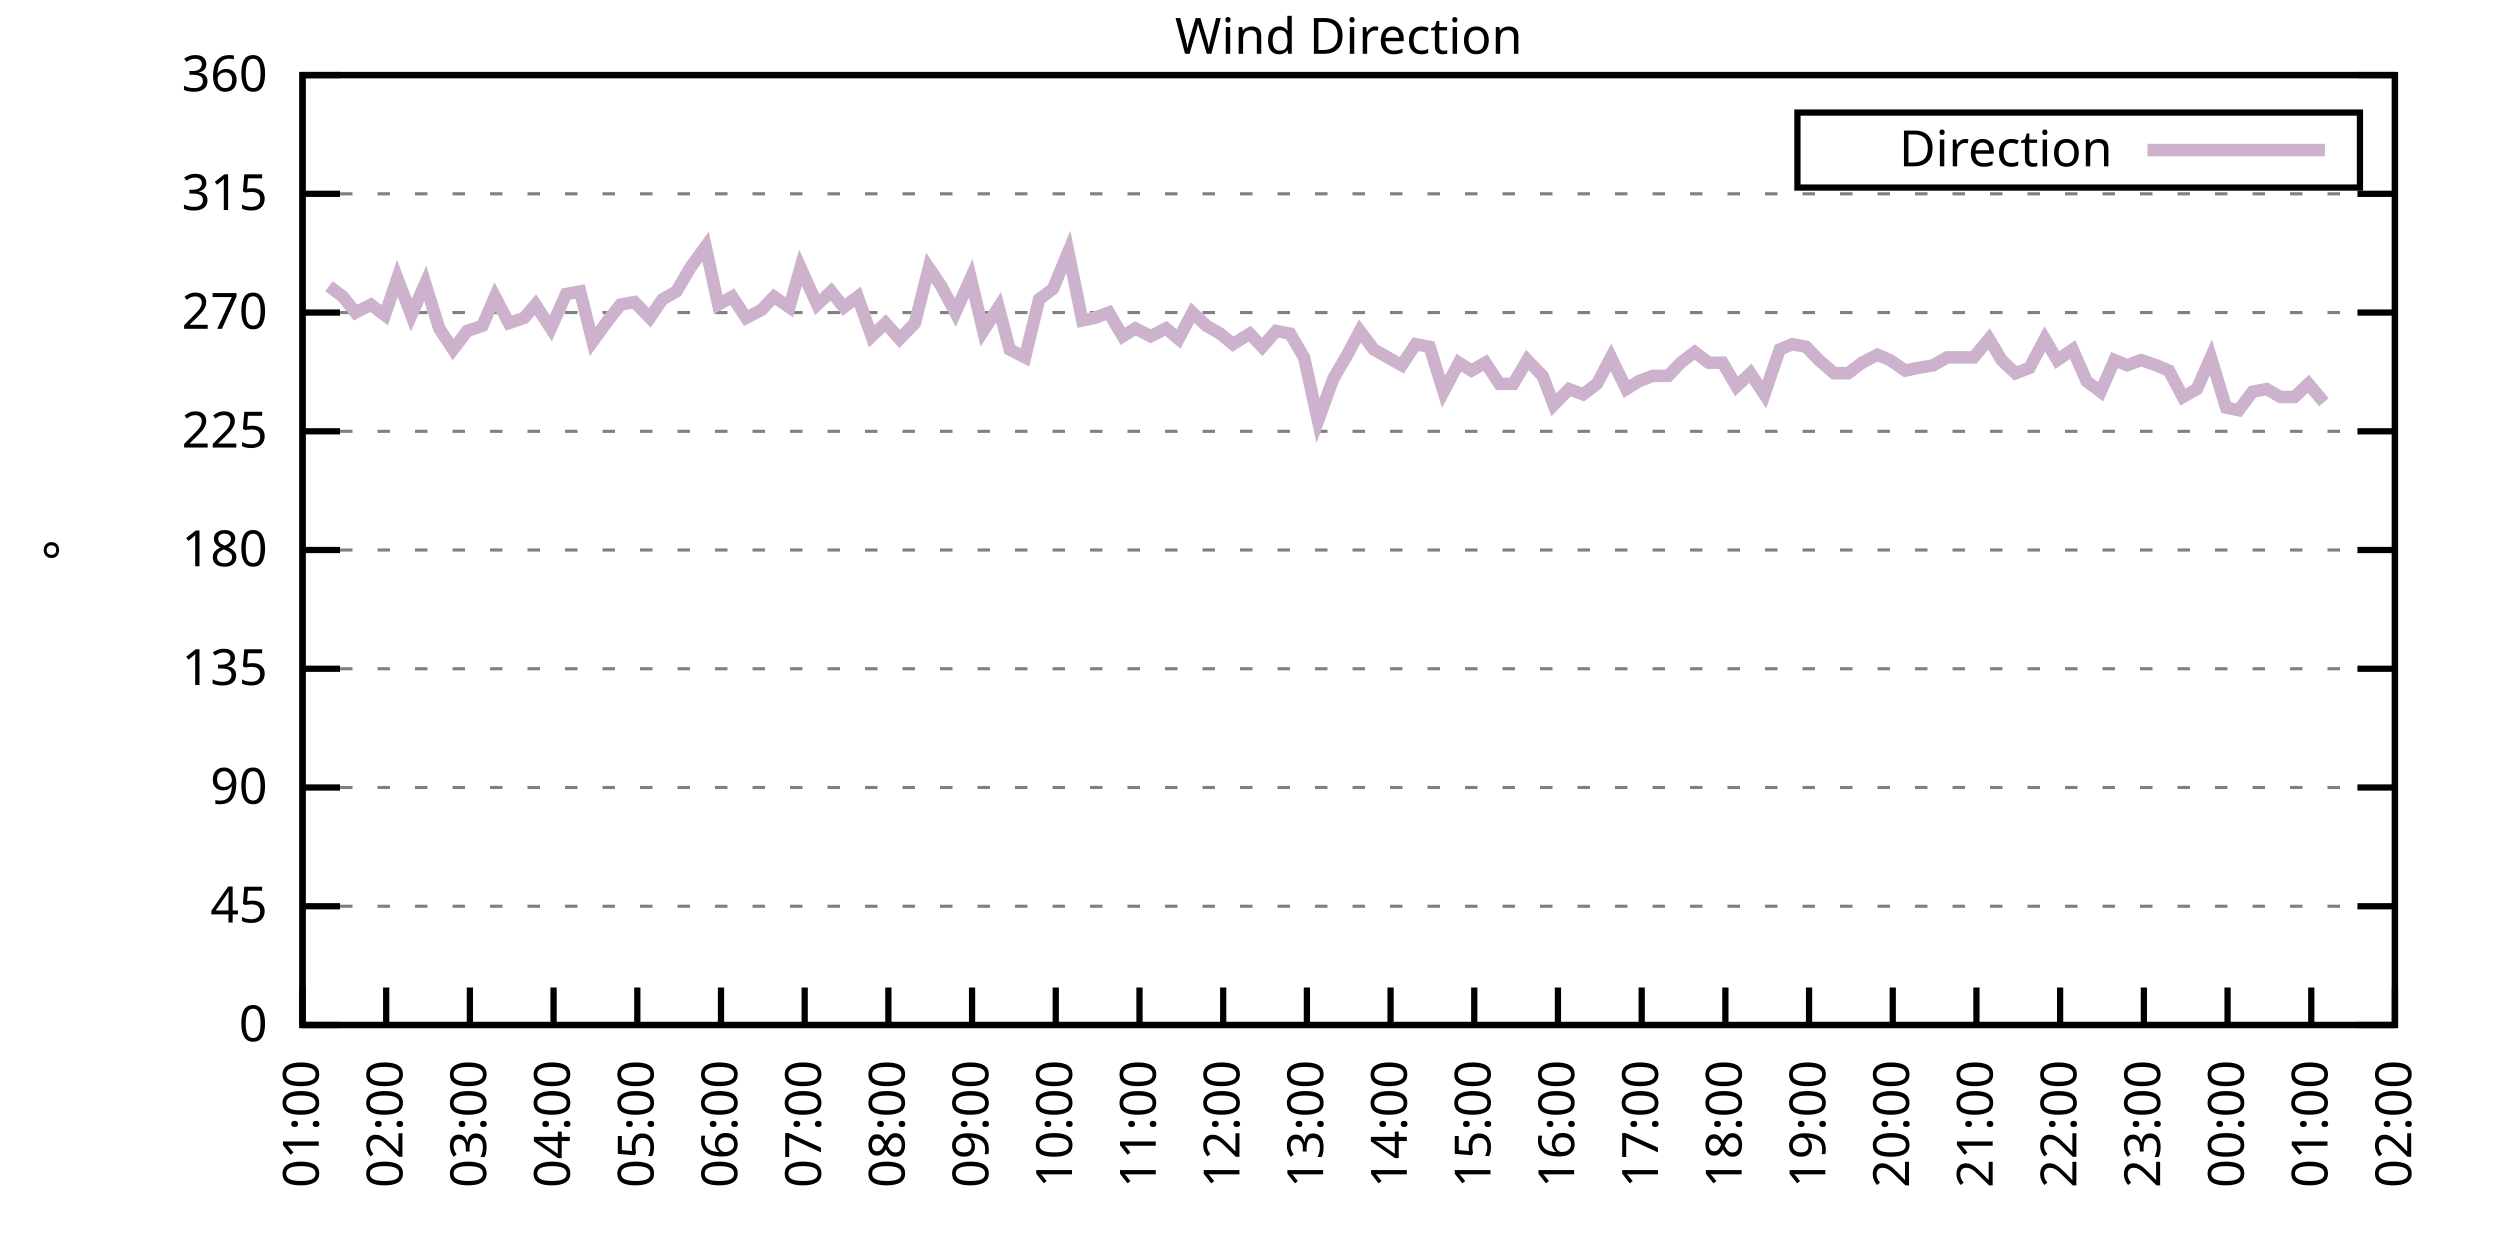
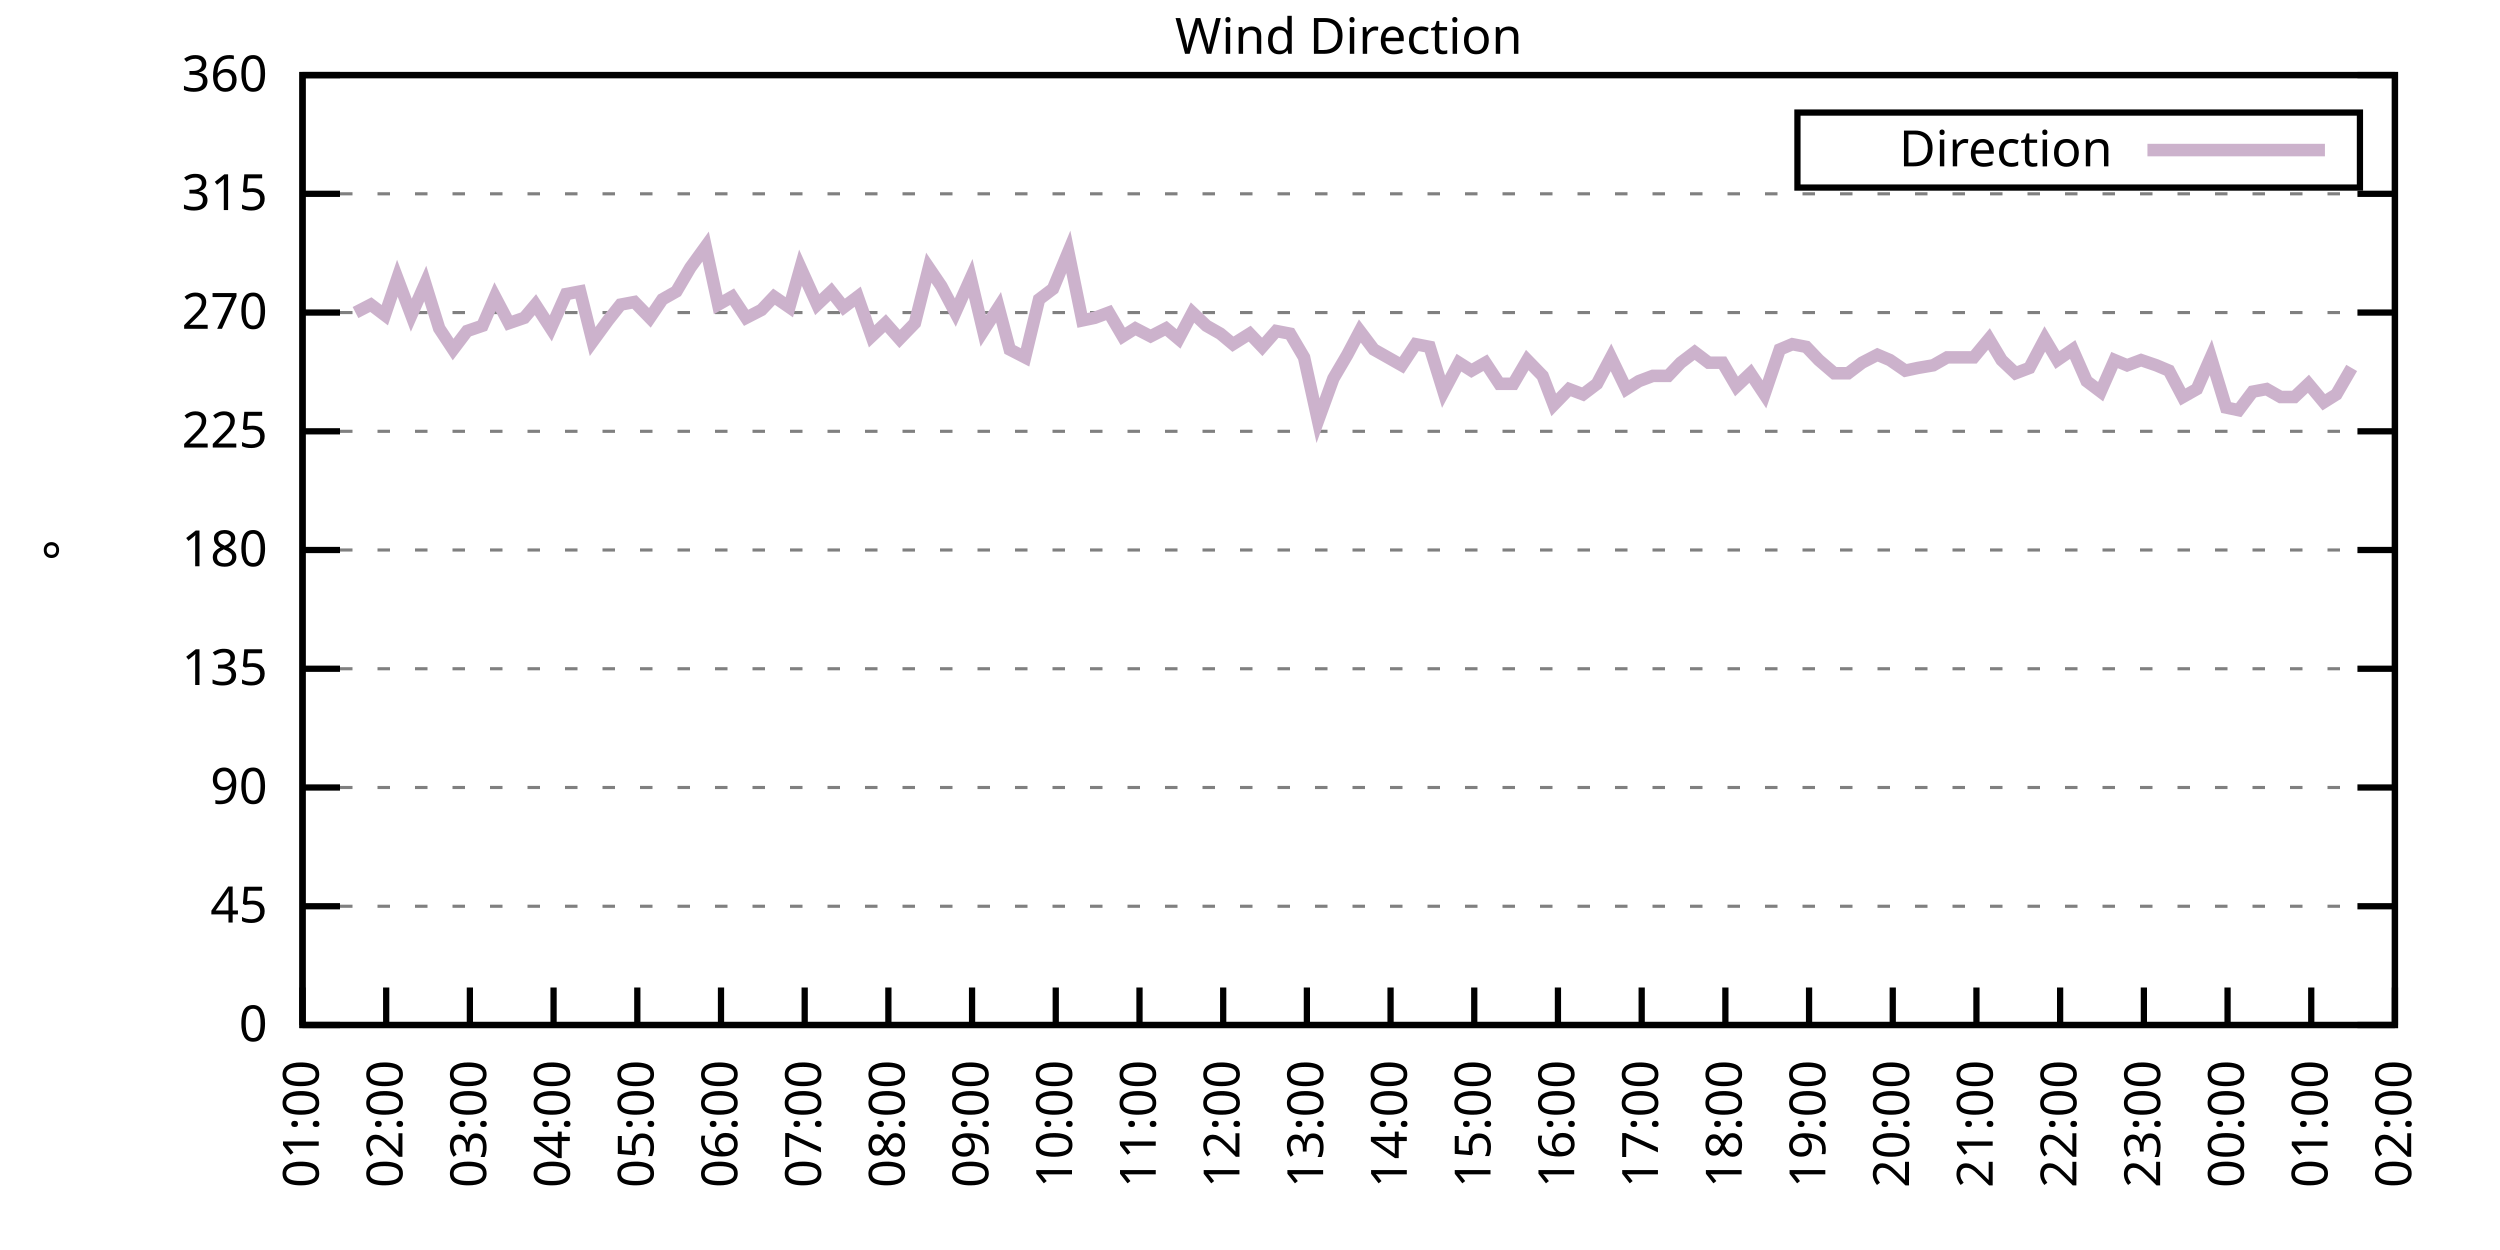
<svg xmlns="http://www.w3.org/2000/svg" xmlns:xlink="http://www.w3.org/1999/xlink" width="400" height="200" viewBox="0 0 400 200">
  <g id="gnuplot_canvas">
    <rect x="0" y="0" width="400" height="200" fill="none" />
    <defs>
      <circle id="gpDot" r="0.5" stroke-width="0.5" stroke="currentColor" />
      <path id="gpPt0" stroke-width="0.333" stroke="currentColor" d="M-1,0 h2 M0,-1 v2" />
      <path id="gpPt1" stroke-width="0.333" stroke="currentColor" d="M-1,-1 L1,1 M1,-1 L-1,1" />
      <path id="gpPt2" stroke-width="0.333" stroke="currentColor" d="M-1,0 L1,0 M0,-1 L0,1 M-1,-1 L1,1 M-1,1 L1,-1" />
      <rect id="gpPt3" stroke-width="0.333" stroke="currentColor" x="-1" y="-1" width="2" height="2" />
      <rect id="gpPt4" stroke-width="0.333" stroke="currentColor" fill="currentColor" x="-1" y="-1" width="2" height="2" />
      <circle id="gpPt5" stroke-width="0.333" stroke="currentColor" cx="0" cy="0" r="1" />
      <use xlink:href="#gpPt5" id="gpPt6" fill="currentColor" stroke="none" />
      <path id="gpPt7" stroke-width="0.333" stroke="currentColor" d="M0,-1.33 L-1.33,0.67 L1.33,0.67 z" />
      <use xlink:href="#gpPt7" id="gpPt8" fill="currentColor" stroke="none" />
      <use xlink:href="#gpPt7" id="gpPt9" stroke="currentColor" transform="rotate(180)" />
      <use xlink:href="#gpPt9" id="gpPt10" fill="currentColor" stroke="none" />
      <use xlink:href="#gpPt3" id="gpPt11" stroke="currentColor" transform="rotate(45)" />
      <use xlink:href="#gpPt11" id="gpPt12" fill="currentColor" stroke="none" />
      <path id="gpPt13" stroke-width="0.333" stroke="currentColor" d="M0,1.330 L1.265,0.411 L0.782,-1.067 L-0.782,-1.076 L-1.265,0.411 z" />
      <use xlink:href="#gpPt13" id="gpPt14" fill="currentColor" stroke="none" />
      <filter id="textbox" filterUnits="objectBoundingBox" x="0" y="0" height="1" width="1">
        <feFlood flood-color="white" flood-opacity="1" result="bgnd" />
        <feComposite in="SourceGraphic" in2="bgnd" operator="atop" />
      </filter>
      <filter id="greybox" filterUnits="objectBoundingBox" x="0" y="0" height="1" width="1">
        <feFlood flood-color="lightgrey" flood-opacity="1" result="grey" />
        <feComposite in="SourceGraphic" in2="grey" operator="atop" />
      </filter>
    </defs>
    <g fill="none" color="white" stroke="currentColor" stroke-width="1.00" stroke-linecap="butt" stroke-linejoin="miter">
</g>
    <g fill="none" color="black" stroke="currentColor" stroke-width="1.00" stroke-linecap="butt" stroke-linejoin="miter">
      <g stroke="none" shape-rendering="crispEdges">
        <polygon fill="rgb(255, 255, 255)" points="48.40,164.00 383.18,164.00 383.18,12.02 48.40,12.02 " />
      </g>
    </g>
    <g fill="none" color="black" stroke="currentColor" stroke-width="1.00" stroke-linecap="butt" stroke-linejoin="miter">
</g>
    <g fill="none" color="black" stroke="black" stroke-width="0.50" stroke-linecap="butt" stroke-linejoin="miter">
</g>
    <g fill="none" color="gray" stroke="currentColor" stroke-width="0.50" stroke-linecap="butt" stroke-linejoin="miter">
      <path stroke="gray" stroke-dasharray="2,4" class="gridline" d="M48.40,164.00 L383.19,164.00  " />
    </g>
    <g fill="none" color="gray" stroke="gray" stroke-width="1.00" stroke-linecap="butt" stroke-linejoin="miter">
</g>
    <g fill="none" color="black" stroke="currentColor" stroke-width="1.00" stroke-linecap="butt" stroke-linejoin="miter">
      <path stroke="black" d="M48.40,164.00 L54.40,164.00 M383.19,164.00 L377.19,164.00  " />
      <g transform="translate(42.80,166.60)" stroke="none" fill="black" font-family="Sans" font-size="8.00" text-anchor="end">
        <text>
          <tspan font-family="Sans"> 0</tspan>
        </text>
      </g>
    </g>
    <g fill="none" color="black" stroke="currentColor" stroke-width="1.00" stroke-linecap="butt" stroke-linejoin="miter">
</g>
    <g fill="none" color="black" stroke="black" stroke-width="0.50" stroke-linecap="butt" stroke-linejoin="miter">
</g>
    <g fill="none" color="gray" stroke="currentColor" stroke-width="0.50" stroke-linecap="butt" stroke-linejoin="miter">
      <path stroke="gray" stroke-dasharray="2,4" class="gridline" d="M48.40,145.00 L383.19,145.00  " />
    </g>
    <g fill="none" color="gray" stroke="gray" stroke-width="1.00" stroke-linecap="butt" stroke-linejoin="miter">
</g>
    <g fill="none" color="black" stroke="currentColor" stroke-width="1.00" stroke-linecap="butt" stroke-linejoin="miter">
      <path stroke="black" d="M48.40,145.00 L54.40,145.00 M383.19,145.00 L377.19,145.00  " />
      <g transform="translate(42.80,147.60)" stroke="none" fill="black" font-family="Sans" font-size="8.00" text-anchor="end">
        <text>
          <tspan font-family="Sans"> 45</tspan>
        </text>
      </g>
    </g>
    <g fill="none" color="black" stroke="currentColor" stroke-width="1.00" stroke-linecap="butt" stroke-linejoin="miter">
</g>
    <g fill="none" color="black" stroke="black" stroke-width="0.50" stroke-linecap="butt" stroke-linejoin="miter">
</g>
    <g fill="none" color="gray" stroke="currentColor" stroke-width="0.50" stroke-linecap="butt" stroke-linejoin="miter">
      <path stroke="gray" stroke-dasharray="2,4" class="gridline" d="M48.40,126.00 L383.19,126.00  " />
    </g>
    <g fill="none" color="gray" stroke="gray" stroke-width="1.00" stroke-linecap="butt" stroke-linejoin="miter">
</g>
    <g fill="none" color="black" stroke="currentColor" stroke-width="1.00" stroke-linecap="butt" stroke-linejoin="miter">
      <path stroke="black" d="M48.40,126.00 L54.40,126.00 M383.19,126.00 L377.19,126.00  " />
      <g transform="translate(42.80,128.60)" stroke="none" fill="black" font-family="Sans" font-size="8.00" text-anchor="end">
        <text>
          <tspan font-family="Sans"> 90</tspan>
        </text>
      </g>
    </g>
    <g fill="none" color="black" stroke="currentColor" stroke-width="1.00" stroke-linecap="butt" stroke-linejoin="miter">
</g>
    <g fill="none" color="black" stroke="black" stroke-width="0.50" stroke-linecap="butt" stroke-linejoin="miter">
</g>
    <g fill="none" color="gray" stroke="currentColor" stroke-width="0.50" stroke-linecap="butt" stroke-linejoin="miter">
      <path stroke="gray" stroke-dasharray="2,4" class="gridline" d="M48.40,107.00 L383.19,107.00  " />
    </g>
    <g fill="none" color="gray" stroke="gray" stroke-width="1.00" stroke-linecap="butt" stroke-linejoin="miter">
</g>
    <g fill="none" color="black" stroke="currentColor" stroke-width="1.00" stroke-linecap="butt" stroke-linejoin="miter">
      <path stroke="black" d="M48.40,107.00 L54.40,107.00 M383.19,107.00 L377.19,107.00  " />
      <g transform="translate(42.80,109.60)" stroke="none" fill="black" font-family="Sans" font-size="8.00" text-anchor="end">
        <text>
          <tspan font-family="Sans"> 135</tspan>
        </text>
      </g>
    </g>
    <g fill="none" color="black" stroke="currentColor" stroke-width="1.00" stroke-linecap="butt" stroke-linejoin="miter">
</g>
    <g fill="none" color="black" stroke="black" stroke-width="0.50" stroke-linecap="butt" stroke-linejoin="miter">
</g>
    <g fill="none" color="gray" stroke="currentColor" stroke-width="0.50" stroke-linecap="butt" stroke-linejoin="miter">
      <path stroke="gray" stroke-dasharray="2,4" class="gridline" d="M48.40,88.00 L383.19,88.00  " />
    </g>
    <g fill="none" color="gray" stroke="gray" stroke-width="1.00" stroke-linecap="butt" stroke-linejoin="miter">
</g>
    <g fill="none" color="black" stroke="currentColor" stroke-width="1.00" stroke-linecap="butt" stroke-linejoin="miter">
      <path stroke="black" d="M48.40,88.00 L54.40,88.00 M383.19,88.00 L377.19,88.00  " />
      <g transform="translate(42.80,90.60)" stroke="none" fill="black" font-family="Sans" font-size="8.00" text-anchor="end">
        <text>
          <tspan font-family="Sans"> 180</tspan>
        </text>
      </g>
    </g>
    <g fill="none" color="black" stroke="currentColor" stroke-width="1.00" stroke-linecap="butt" stroke-linejoin="miter">
</g>
    <g fill="none" color="black" stroke="black" stroke-width="0.50" stroke-linecap="butt" stroke-linejoin="miter">
</g>
    <g fill="none" color="gray" stroke="currentColor" stroke-width="0.50" stroke-linecap="butt" stroke-linejoin="miter">
      <path stroke="gray" stroke-dasharray="2,4" class="gridline" d="M48.40,69.01 L383.19,69.01  " />
    </g>
    <g fill="none" color="gray" stroke="gray" stroke-width="1.00" stroke-linecap="butt" stroke-linejoin="miter">
</g>
    <g fill="none" color="black" stroke="currentColor" stroke-width="1.00" stroke-linecap="butt" stroke-linejoin="miter">
      <path stroke="black" d="M48.40,69.01 L54.40,69.01 M383.19,69.01 L377.19,69.01  " />
      <g transform="translate(42.80,71.61)" stroke="none" fill="black" font-family="Sans" font-size="8.00" text-anchor="end">
        <text>
          <tspan font-family="Sans"> 225</tspan>
        </text>
      </g>
    </g>
    <g fill="none" color="black" stroke="currentColor" stroke-width="1.00" stroke-linecap="butt" stroke-linejoin="miter">
</g>
    <g fill="none" color="black" stroke="black" stroke-width="0.50" stroke-linecap="butt" stroke-linejoin="miter">
</g>
    <g fill="none" color="gray" stroke="currentColor" stroke-width="0.50" stroke-linecap="butt" stroke-linejoin="miter">
      <path stroke="gray" stroke-dasharray="2,4" class="gridline" d="M48.40,50.01 L383.19,50.01  " />
    </g>
    <g fill="none" color="gray" stroke="gray" stroke-width="1.00" stroke-linecap="butt" stroke-linejoin="miter">
</g>
    <g fill="none" color="black" stroke="currentColor" stroke-width="1.00" stroke-linecap="butt" stroke-linejoin="miter">
      <path stroke="black" d="M48.40,50.01 L54.40,50.01 M383.19,50.01 L377.19,50.01  " />
      <g transform="translate(42.80,52.61)" stroke="none" fill="black" font-family="Sans" font-size="8.00" text-anchor="end">
        <text>
          <tspan font-family="Sans"> 270</tspan>
        </text>
      </g>
    </g>
    <g fill="none" color="black" stroke="currentColor" stroke-width="1.00" stroke-linecap="butt" stroke-linejoin="miter">
</g>
    <g fill="none" color="black" stroke="black" stroke-width="0.50" stroke-linecap="butt" stroke-linejoin="miter">
</g>
    <g fill="none" color="gray" stroke="currentColor" stroke-width="0.50" stroke-linecap="butt" stroke-linejoin="miter">
      <path stroke="gray" stroke-dasharray="2,4" class="gridline" d="M48.40,31.01 L383.19,31.01  " />
    </g>
    <g fill="none" color="gray" stroke="gray" stroke-width="1.00" stroke-linecap="butt" stroke-linejoin="miter">
</g>
    <g fill="none" color="black" stroke="currentColor" stroke-width="1.00" stroke-linecap="butt" stroke-linejoin="miter">
      <path stroke="black" d="M48.40,31.01 L54.40,31.01 M383.19,31.01 L377.19,31.01  " />
      <g transform="translate(42.80,33.61)" stroke="none" fill="black" font-family="Sans" font-size="8.00" text-anchor="end">
        <text>
          <tspan font-family="Sans"> 315</tspan>
        </text>
      </g>
    </g>
    <g fill="none" color="black" stroke="currentColor" stroke-width="1.00" stroke-linecap="butt" stroke-linejoin="miter">
</g>
    <g fill="none" color="black" stroke="black" stroke-width="0.50" stroke-linecap="butt" stroke-linejoin="miter">
</g>
    <g fill="none" color="gray" stroke="currentColor" stroke-width="0.50" stroke-linecap="butt" stroke-linejoin="miter">
      <path stroke="gray" stroke-dasharray="2,4" class="gridline" d="M48.40,12.01 L383.19,12.01  " />
    </g>
    <g fill="none" color="gray" stroke="gray" stroke-width="1.00" stroke-linecap="butt" stroke-linejoin="miter">
</g>
    <g fill="none" color="black" stroke="currentColor" stroke-width="1.00" stroke-linecap="butt" stroke-linejoin="miter">
      <path stroke="black" d="M48.40,12.01 L54.40,12.01 M383.19,12.01 L377.19,12.01  " />
      <g transform="translate(42.80,14.61)" stroke="none" fill="black" font-family="Sans" font-size="8.00" text-anchor="end">
        <text>
          <tspan font-family="Sans"> 360</tspan>
        </text>
      </g>
    </g>
    <g fill="none" color="black" stroke="currentColor" stroke-width="1.00" stroke-linecap="butt" stroke-linejoin="miter">
      <path stroke="black" d="M48.40,164.00 L48.40,158.00  " />
      <g transform="translate(51.00,169.60) rotate(270.00)" stroke="none" fill="black" font-family="Sans" font-size="8.00" text-anchor="end">
        <text>
          <tspan font-family="Sans">01:00</tspan>
        </text>
      </g>
    </g>
    <g fill="none" color="black" stroke="currentColor" stroke-width="1.00" stroke-linecap="butt" stroke-linejoin="miter">
      <path stroke="black" d="M61.79,164.00 L61.79,158.00  " />
      <g transform="translate(64.39,169.60) rotate(270.00)" stroke="none" fill="black" font-family="Sans" font-size="8.00" text-anchor="end">
        <text>
          <tspan font-family="Sans">02:00</tspan>
        </text>
      </g>
    </g>
    <g fill="none" color="black" stroke="currentColor" stroke-width="1.00" stroke-linecap="butt" stroke-linejoin="miter">
      <path stroke="black" d="M75.18,164.00 L75.18,158.00  " />
      <g transform="translate(77.78,169.60) rotate(270.00)" stroke="none" fill="black" font-family="Sans" font-size="8.00" text-anchor="end">
        <text>
          <tspan font-family="Sans">03:00</tspan>
        </text>
      </g>
    </g>
    <g fill="none" color="black" stroke="currentColor" stroke-width="1.00" stroke-linecap="butt" stroke-linejoin="miter">
      <path stroke="black" d="M88.57,164.00 L88.57,158.00  " />
      <g transform="translate(91.17,169.60) rotate(270.00)" stroke="none" fill="black" font-family="Sans" font-size="8.00" text-anchor="end">
        <text>
          <tspan font-family="Sans">04:00</tspan>
        </text>
      </g>
    </g>
    <g fill="none" color="black" stroke="currentColor" stroke-width="1.00" stroke-linecap="butt" stroke-linejoin="miter">
      <path stroke="black" d="M101.97,164.00 L101.97,158.00  " />
      <g transform="translate(104.57,169.60) rotate(270.00)" stroke="none" fill="black" font-family="Sans" font-size="8.00" text-anchor="end">
        <text>
          <tspan font-family="Sans">05:00</tspan>
        </text>
      </g>
    </g>
    <g fill="none" color="black" stroke="currentColor" stroke-width="1.00" stroke-linecap="butt" stroke-linejoin="miter">
      <path stroke="black" d="M115.36,164.00 L115.36,158.00  " />
      <g transform="translate(117.96,169.60) rotate(270.00)" stroke="none" fill="black" font-family="Sans" font-size="8.00" text-anchor="end">
        <text>
          <tspan font-family="Sans">06:00</tspan>
        </text>
      </g>
    </g>
    <g fill="none" color="black" stroke="currentColor" stroke-width="1.00" stroke-linecap="butt" stroke-linejoin="miter">
      <path stroke="black" d="M128.75,164.00 L128.75,158.00  " />
      <g transform="translate(131.35,169.60) rotate(270.00)" stroke="none" fill="black" font-family="Sans" font-size="8.00" text-anchor="end">
        <text>
          <tspan font-family="Sans">07:00</tspan>
        </text>
      </g>
    </g>
    <g fill="none" color="black" stroke="currentColor" stroke-width="1.00" stroke-linecap="butt" stroke-linejoin="miter">
      <path stroke="black" d="M142.14,164.00 L142.14,158.00  " />
      <g transform="translate(144.74,169.60) rotate(270.00)" stroke="none" fill="black" font-family="Sans" font-size="8.00" text-anchor="end">
        <text>
          <tspan font-family="Sans">08:00</tspan>
        </text>
      </g>
    </g>
    <g fill="none" color="black" stroke="currentColor" stroke-width="1.00" stroke-linecap="butt" stroke-linejoin="miter">
      <path stroke="black" d="M155.53,164.00 L155.53,158.00  " />
      <g transform="translate(158.13,169.60) rotate(270.00)" stroke="none" fill="black" font-family="Sans" font-size="8.00" text-anchor="end">
        <text>
          <tspan font-family="Sans">09:00</tspan>
        </text>
      </g>
    </g>
    <g fill="none" color="black" stroke="currentColor" stroke-width="1.00" stroke-linecap="butt" stroke-linejoin="miter">
      <path stroke="black" d="M168.92,164.00 L168.92,158.00  " />
      <g transform="translate(171.52,169.60) rotate(270.00)" stroke="none" fill="black" font-family="Sans" font-size="8.00" text-anchor="end">
        <text>
          <tspan font-family="Sans">10:00</tspan>
        </text>
      </g>
    </g>
    <g fill="none" color="black" stroke="currentColor" stroke-width="1.00" stroke-linecap="butt" stroke-linejoin="miter">
      <path stroke="black" d="M182.32,164.00 L182.32,158.00  " />
      <g transform="translate(184.92,169.60) rotate(270.00)" stroke="none" fill="black" font-family="Sans" font-size="8.00" text-anchor="end">
        <text>
          <tspan font-family="Sans">11:00</tspan>
        </text>
      </g>
    </g>
    <g fill="none" color="black" stroke="currentColor" stroke-width="1.00" stroke-linecap="butt" stroke-linejoin="miter">
      <path stroke="black" d="M195.71,164.00 L195.71,158.00  " />
      <g transform="translate(198.31,169.60) rotate(270.00)" stroke="none" fill="black" font-family="Sans" font-size="8.00" text-anchor="end">
        <text>
          <tspan font-family="Sans">12:00</tspan>
        </text>
      </g>
    </g>
    <g fill="none" color="black" stroke="currentColor" stroke-width="1.00" stroke-linecap="butt" stroke-linejoin="miter">
      <path stroke="black" d="M209.10,164.00 L209.10,158.00  " />
      <g transform="translate(211.70,169.60) rotate(270.00)" stroke="none" fill="black" font-family="Sans" font-size="8.00" text-anchor="end">
        <text>
          <tspan font-family="Sans">13:00</tspan>
        </text>
      </g>
    </g>
    <g fill="none" color="black" stroke="currentColor" stroke-width="1.00" stroke-linecap="butt" stroke-linejoin="miter">
      <path stroke="black" d="M222.49,164.00 L222.49,158.00  " />
      <g transform="translate(225.09,169.60) rotate(270.00)" stroke="none" fill="black" font-family="Sans" font-size="8.00" text-anchor="end">
        <text>
          <tspan font-family="Sans">14:00</tspan>
        </text>
      </g>
    </g>
    <g fill="none" color="black" stroke="currentColor" stroke-width="1.00" stroke-linecap="butt" stroke-linejoin="miter">
      <path stroke="black" d="M235.88,164.00 L235.88,158.00  " />
      <g transform="translate(238.48,169.60) rotate(270.00)" stroke="none" fill="black" font-family="Sans" font-size="8.00" text-anchor="end">
        <text>
          <tspan font-family="Sans">15:00</tspan>
        </text>
      </g>
    </g>
    <g fill="none" color="black" stroke="currentColor" stroke-width="1.00" stroke-linecap="butt" stroke-linejoin="miter">
      <path stroke="black" d="M249.27,164.00 L249.27,158.00  " />
      <g transform="translate(251.87,169.60) rotate(270.00)" stroke="none" fill="black" font-family="Sans" font-size="8.00" text-anchor="end">
        <text>
          <tspan font-family="Sans">16:00</tspan>
        </text>
      </g>
    </g>
    <g fill="none" color="black" stroke="currentColor" stroke-width="1.00" stroke-linecap="butt" stroke-linejoin="miter">
      <path stroke="black" d="M262.67,164.00 L262.67,158.00  " />
      <g transform="translate(265.27,169.60) rotate(270.00)" stroke="none" fill="black" font-family="Sans" font-size="8.00" text-anchor="end">
        <text>
          <tspan font-family="Sans">17:00</tspan>
        </text>
      </g>
    </g>
    <g fill="none" color="black" stroke="currentColor" stroke-width="1.00" stroke-linecap="butt" stroke-linejoin="miter">
      <path stroke="black" d="M276.06,164.00 L276.06,158.00  " />
      <g transform="translate(278.66,169.60) rotate(270.00)" stroke="none" fill="black" font-family="Sans" font-size="8.00" text-anchor="end">
        <text>
          <tspan font-family="Sans">18:00</tspan>
        </text>
      </g>
    </g>
    <g fill="none" color="black" stroke="currentColor" stroke-width="1.00" stroke-linecap="butt" stroke-linejoin="miter">
      <path stroke="black" d="M289.45,164.00 L289.45,158.00  " />
      <g transform="translate(292.05,169.60) rotate(270.00)" stroke="none" fill="black" font-family="Sans" font-size="8.00" text-anchor="end">
        <text>
          <tspan font-family="Sans">19:00</tspan>
        </text>
      </g>
    </g>
    <g fill="none" color="black" stroke="currentColor" stroke-width="1.00" stroke-linecap="butt" stroke-linejoin="miter">
      <path stroke="black" d="M302.84,164.00 L302.84,158.00  " />
      <g transform="translate(305.44,169.60) rotate(270.00)" stroke="none" fill="black" font-family="Sans" font-size="8.00" text-anchor="end">
        <text>
          <tspan font-family="Sans">20:00</tspan>
        </text>
      </g>
    </g>
    <g fill="none" color="black" stroke="currentColor" stroke-width="1.00" stroke-linecap="butt" stroke-linejoin="miter">
      <path stroke="black" d="M316.23,164.00 L316.23,158.00  " />
      <g transform="translate(318.83,169.60) rotate(270.00)" stroke="none" fill="black" font-family="Sans" font-size="8.00" text-anchor="end">
        <text>
          <tspan font-family="Sans">21:00</tspan>
        </text>
      </g>
    </g>
    <g fill="none" color="black" stroke="currentColor" stroke-width="1.00" stroke-linecap="butt" stroke-linejoin="miter">
      <path stroke="black" d="M329.62,164.00 L329.62,158.00  " />
      <g transform="translate(332.22,169.60) rotate(270.00)" stroke="none" fill="black" font-family="Sans" font-size="8.00" text-anchor="end">
        <text>
          <tspan font-family="Sans">22:00</tspan>
        </text>
      </g>
    </g>
    <g fill="none" color="black" stroke="currentColor" stroke-width="1.00" stroke-linecap="butt" stroke-linejoin="miter">
      <path stroke="black" d="M343.02,164.00 L343.02,158.00  " />
      <g transform="translate(345.62,169.60) rotate(270.00)" stroke="none" fill="black" font-family="Sans" font-size="8.00" text-anchor="end">
        <text>
          <tspan font-family="Sans">23:00</tspan>
        </text>
      </g>
    </g>
    <g fill="none" color="black" stroke="currentColor" stroke-width="1.00" stroke-linecap="butt" stroke-linejoin="miter">
      <path stroke="black" d="M356.41,164.00 L356.41,158.00  " />
      <g transform="translate(359.01,169.60) rotate(270.00)" stroke="none" fill="black" font-family="Sans" font-size="8.00" text-anchor="end">
        <text>
          <tspan font-family="Sans">00:00</tspan>
        </text>
      </g>
    </g>
    <g fill="none" color="black" stroke="currentColor" stroke-width="1.00" stroke-linecap="butt" stroke-linejoin="miter">
      <path stroke="black" d="M369.80,164.00 L369.80,158.00  " />
      <g transform="translate(372.40,169.60) rotate(270.00)" stroke="none" fill="black" font-family="Sans" font-size="8.00" text-anchor="end">
        <text>
          <tspan font-family="Sans">01:00</tspan>
        </text>
      </g>
    </g>
    <g fill="none" color="black" stroke="currentColor" stroke-width="1.00" stroke-linecap="butt" stroke-linejoin="miter">
      <path stroke="black" d="M383.19,164.00 L383.19,158.00  " />
      <g transform="translate(385.79,169.60) rotate(270.00)" stroke="none" fill="black" font-family="Sans" font-size="8.00" text-anchor="end">
        <text>
          <tspan font-family="Sans">02:00</tspan>
        </text>
      </g>
    </g>
    <g fill="none" color="black" stroke="currentColor" stroke-width="1.00" stroke-linecap="butt" stroke-linejoin="miter">
</g>
    <g fill="none" color="black" stroke="currentColor" stroke-width="1.00" stroke-linecap="butt" stroke-linejoin="miter">
      <path stroke="black" d="M48.40,12.01 L48.40,164.00 L383.19,164.00 L383.19,12.01 L48.40,12.01 Z  " />
    </g>
    <g fill="none" color="black" stroke="currentColor" stroke-width="1.00" stroke-linecap="butt" stroke-linejoin="miter">
</g>
    <g fill="none" color="black" stroke="currentColor" stroke-width="1.00" stroke-linecap="butt" stroke-linejoin="miter">
      <path stroke="black" d="M287.59,30.01 L287.59,18.01 L377.59,18.01 L377.59,30.01 L287.59,30.01 Z  " />
    </g>
    <g id="Wind_direction_plot_1">
      <g fill="none" color="white" stroke="black" stroke-width="2.00" stroke-linecap="butt" stroke-linejoin="miter">
</g>
      <g fill="none" color="black" stroke="currentColor" stroke-width="2.00" stroke-linecap="butt" stroke-linejoin="miter">
        <g transform="translate(337.99,26.61)" stroke="none" fill="black" font-family="Sans" font-size="8.00" text-anchor="end">
          <text>
            <tspan font-family="Sans">Direction</tspan>
          </text>
        </g>
      </g>
      <g fill="none" color="black" stroke="currentColor" stroke-width="2.00" stroke-linecap="butt" stroke-linejoin="miter">
-         <path stroke="rgb(204, 178, 204)" d="M343.59,24.01 L371.99,24.01 M52.64,45.79 L54.87,47.47 L56.88,50.01 L59.34,48.74 L61.57,50.43 L63.58,44.52   L65.81,50.43 L68.04,45.36 L70.27,52.54 L72.50,55.92 L74.74,52.96 L77.19,52.12 L79.20,47.47 L81.43,51.70   L83.89,50.85 L85.67,48.74 L88.13,52.54 L90.58,47.05 L92.82,46.63 L94.82,54.65 L97.28,51.27 L99.29,48.74   L101.52,48.32 L103.98,50.85 L105.98,47.90 L108.22,46.63 L110.45,42.83 L112.90,39.45 L114.91,48.74 L117.14,47.47   L119.38,50.85 L121.83,49.59 L123.84,47.47 L126.29,49.16 L128.08,42.83 L130.76,48.74 L132.99,46.63 L135.00,49.16   L137.23,47.47 L139.46,53.81 L141.69,51.70 L143.93,54.23 L146.38,51.70 L148.61,42.83 L150.62,45.79 L152.85,50.01   L155.31,44.52 L157.32,52.96 L159.77,49.16 L161.56,55.92 L164.01,57.18 L166.25,47.90 L168.48,46.21 L170.93,40.30   L173.17,51.27 L175.17,50.85 L177.41,50.01 L179.64,53.81 L181.65,52.54 L184.10,53.81 L186.56,52.54 L188.57,54.23   L190.80,50.01 L193.03,52.12 L195.26,53.39 L197.27,55.07 L199.95,53.39 L201.96,55.50 L204.19,52.96 L206.42,53.39   L208.65,57.18 L210.88,67.32 L213.34,60.56 L215.57,56.76 L217.58,52.96 L219.81,55.92 L222.04,57.18 L224.28,58.45   L226.51,55.07 L228.74,55.50 L230.97,62.67 L233.43,58.03 L235.44,59.30 L237.67,58.03 L239.90,61.41 L242.13,61.41   L244.36,57.61 L246.82,60.14 L248.60,64.78 L251.06,62.25 L253.29,63.10 L255.52,61.41 L257.76,57.18 L260.21,62.25   L262.22,60.98 L264.45,60.14 L266.91,60.14 L268.92,58.03 L271.15,56.34 L273.38,58.03 L275.61,58.03 L277.84,61.83   L280.07,59.72 L282.31,63.10 L284.76,55.92 L286.77,55.07 L289.00,55.50 L291.01,57.61 L293.47,59.72 L295.70,59.72   L297.93,58.03 L300.39,56.76 L302.39,57.61 L304.85,59.30 L306.86,58.87 L309.31,58.45 L311.54,57.18 L313.55,57.18   L315.79,57.18 L318.24,54.23 L320.25,57.61 L322.48,59.72 L324.71,58.87 L327.17,54.23 L329.18,57.61 L331.63,55.92   L333.86,60.98 L336.10,62.67 L338.33,57.61 L340.34,58.45 L342.57,57.61 L345.02,58.45 L347.03,59.30 L349.26,63.52   L351.50,62.25 L353.73,57.18 L356.18,65.21 L358.19,65.63 L360.42,62.67 L362.66,62.25 L364.89,63.52 L367.12,63.52   L369.35,61.41 L371.81,64.36  " />
+         <path stroke="rgb(204, 178, 204)" d="M343.59,24.01 L371.99,24.01 M56.88,50.01 L59.34,48.74 L61.57,50.43 L63.58,44.52 L65.81,50.43 L68.04,45.36   L70.27,52.54 L72.50,55.92 L74.74,52.96 L77.19,52.12 L79.20,47.47 L81.43,51.70 L83.89,50.85 L85.67,48.74   L88.13,52.54 L90.58,47.05 L92.82,46.63 L94.82,54.65 L97.28,51.27 L99.29,48.74 L101.52,48.32 L103.98,50.85   L105.98,47.90 L108.22,46.63 L110.45,42.83 L112.90,39.45 L114.91,48.74 L117.14,47.47 L119.38,50.85 L121.83,49.59   L123.84,47.47 L126.29,49.16 L128.08,42.83 L130.76,48.74 L132.99,46.63 L135.00,49.16 L137.23,47.47 L139.46,53.81   L141.69,51.70 L143.93,54.23 L146.38,51.70 L148.61,42.83 L150.62,45.79 L152.85,50.01 L155.31,44.52 L157.32,52.96   L159.77,49.16 L161.56,55.92 L164.01,57.18 L166.25,47.90 L168.48,46.21 L170.93,40.30 L173.17,51.27 L175.17,50.85   L177.41,50.01 L179.64,53.81 L181.65,52.54 L184.10,53.81 L186.56,52.54 L188.57,54.23 L190.80,50.01 L193.03,52.12   L195.26,53.39 L197.27,55.07 L199.95,53.39 L201.96,55.50 L204.19,52.96 L206.42,53.39 L208.65,57.18 L210.88,67.32   L213.34,60.56 L215.57,56.76 L217.58,52.96 L219.81,55.92 L222.04,57.18 L224.28,58.45 L226.51,55.07 L228.74,55.50   L230.97,62.67 L233.43,58.03 L235.44,59.30 L237.67,58.03 L239.90,61.41 L242.13,61.41 L244.36,57.61 L246.82,60.14   L248.60,64.78 L251.06,62.25 L253.29,63.10 L255.52,61.41 L257.76,57.18 L260.21,62.25 L262.22,60.98 L264.45,60.14   L266.91,60.14 L268.92,58.03 L271.15,56.34 L273.38,58.03 L275.61,58.03 L277.84,61.83 L280.07,59.72 L282.31,63.10   L284.76,55.92 L286.77,55.07 L289.00,55.50 L291.01,57.61 L293.47,59.72 L295.70,59.72 L297.93,58.03 L300.39,56.76   L302.39,57.61 L304.85,59.30 L306.86,58.87 L309.31,58.45 L311.54,57.18 L313.55,57.18 L315.79,57.18 L318.24,54.23   L320.25,57.61 L322.48,59.72 L324.71,58.87 L327.17,54.23 L329.18,57.61 L331.63,55.92 L333.86,60.98 L336.10,62.67   L338.33,57.61 L340.34,58.45 L342.57,57.61 L345.02,58.45 L347.03,59.30 L349.26,63.52 L351.50,62.25 L353.73,57.18   L356.18,65.21 L358.19,65.63 L360.42,62.67 L362.66,62.25 L364.89,63.52 L367.12,63.52 L369.35,61.41 L371.81,64.36   L373.82,63.10 L376.27,58.87  " />
      </g>
    </g>
    <g fill="none" color="black" stroke="currentColor" stroke-width="2.00" stroke-linecap="butt" stroke-linejoin="miter">
</g>
    <g fill="none" color="black" stroke="black" stroke-width="1.00" stroke-linecap="butt" stroke-linejoin="miter">
</g>
    <g fill="none" color="black" stroke="currentColor" stroke-width="1.00" stroke-linecap="butt" stroke-linejoin="miter">
      <path stroke="black" d="M48.40,12.01 L48.40,164.00 L383.19,164.00 L383.19,12.01 L48.40,12.01 Z  " />
      <g transform="translate(12.80,88.01) rotate(270.00)" stroke="none" fill="black" font-family="Sans" font-size="8.00" text-anchor="middle">
        <text>
          <tspan font-family="Sans">°</tspan>
        </text>
      </g>
    </g>
    <g fill="none" color="black" stroke="currentColor" stroke-width="1.00" stroke-linecap="butt" stroke-linejoin="miter">
</g>
    <g fill="none" color="black" stroke="currentColor" stroke-width="1.00" stroke-linecap="butt" stroke-linejoin="miter">
      <g transform="translate(215.79,8.61)" stroke="none" fill="black" font-family="Sans" font-size="8.00" text-anchor="middle">
        <text>
          <tspan font-family="Sans">Wind Direction</tspan>
        </text>
      </g>
    </g>
    <g fill="none" color="black" stroke="currentColor" stroke-width="1.00" stroke-linecap="butt" stroke-linejoin="miter">
</g>
  </g>
</svg>
